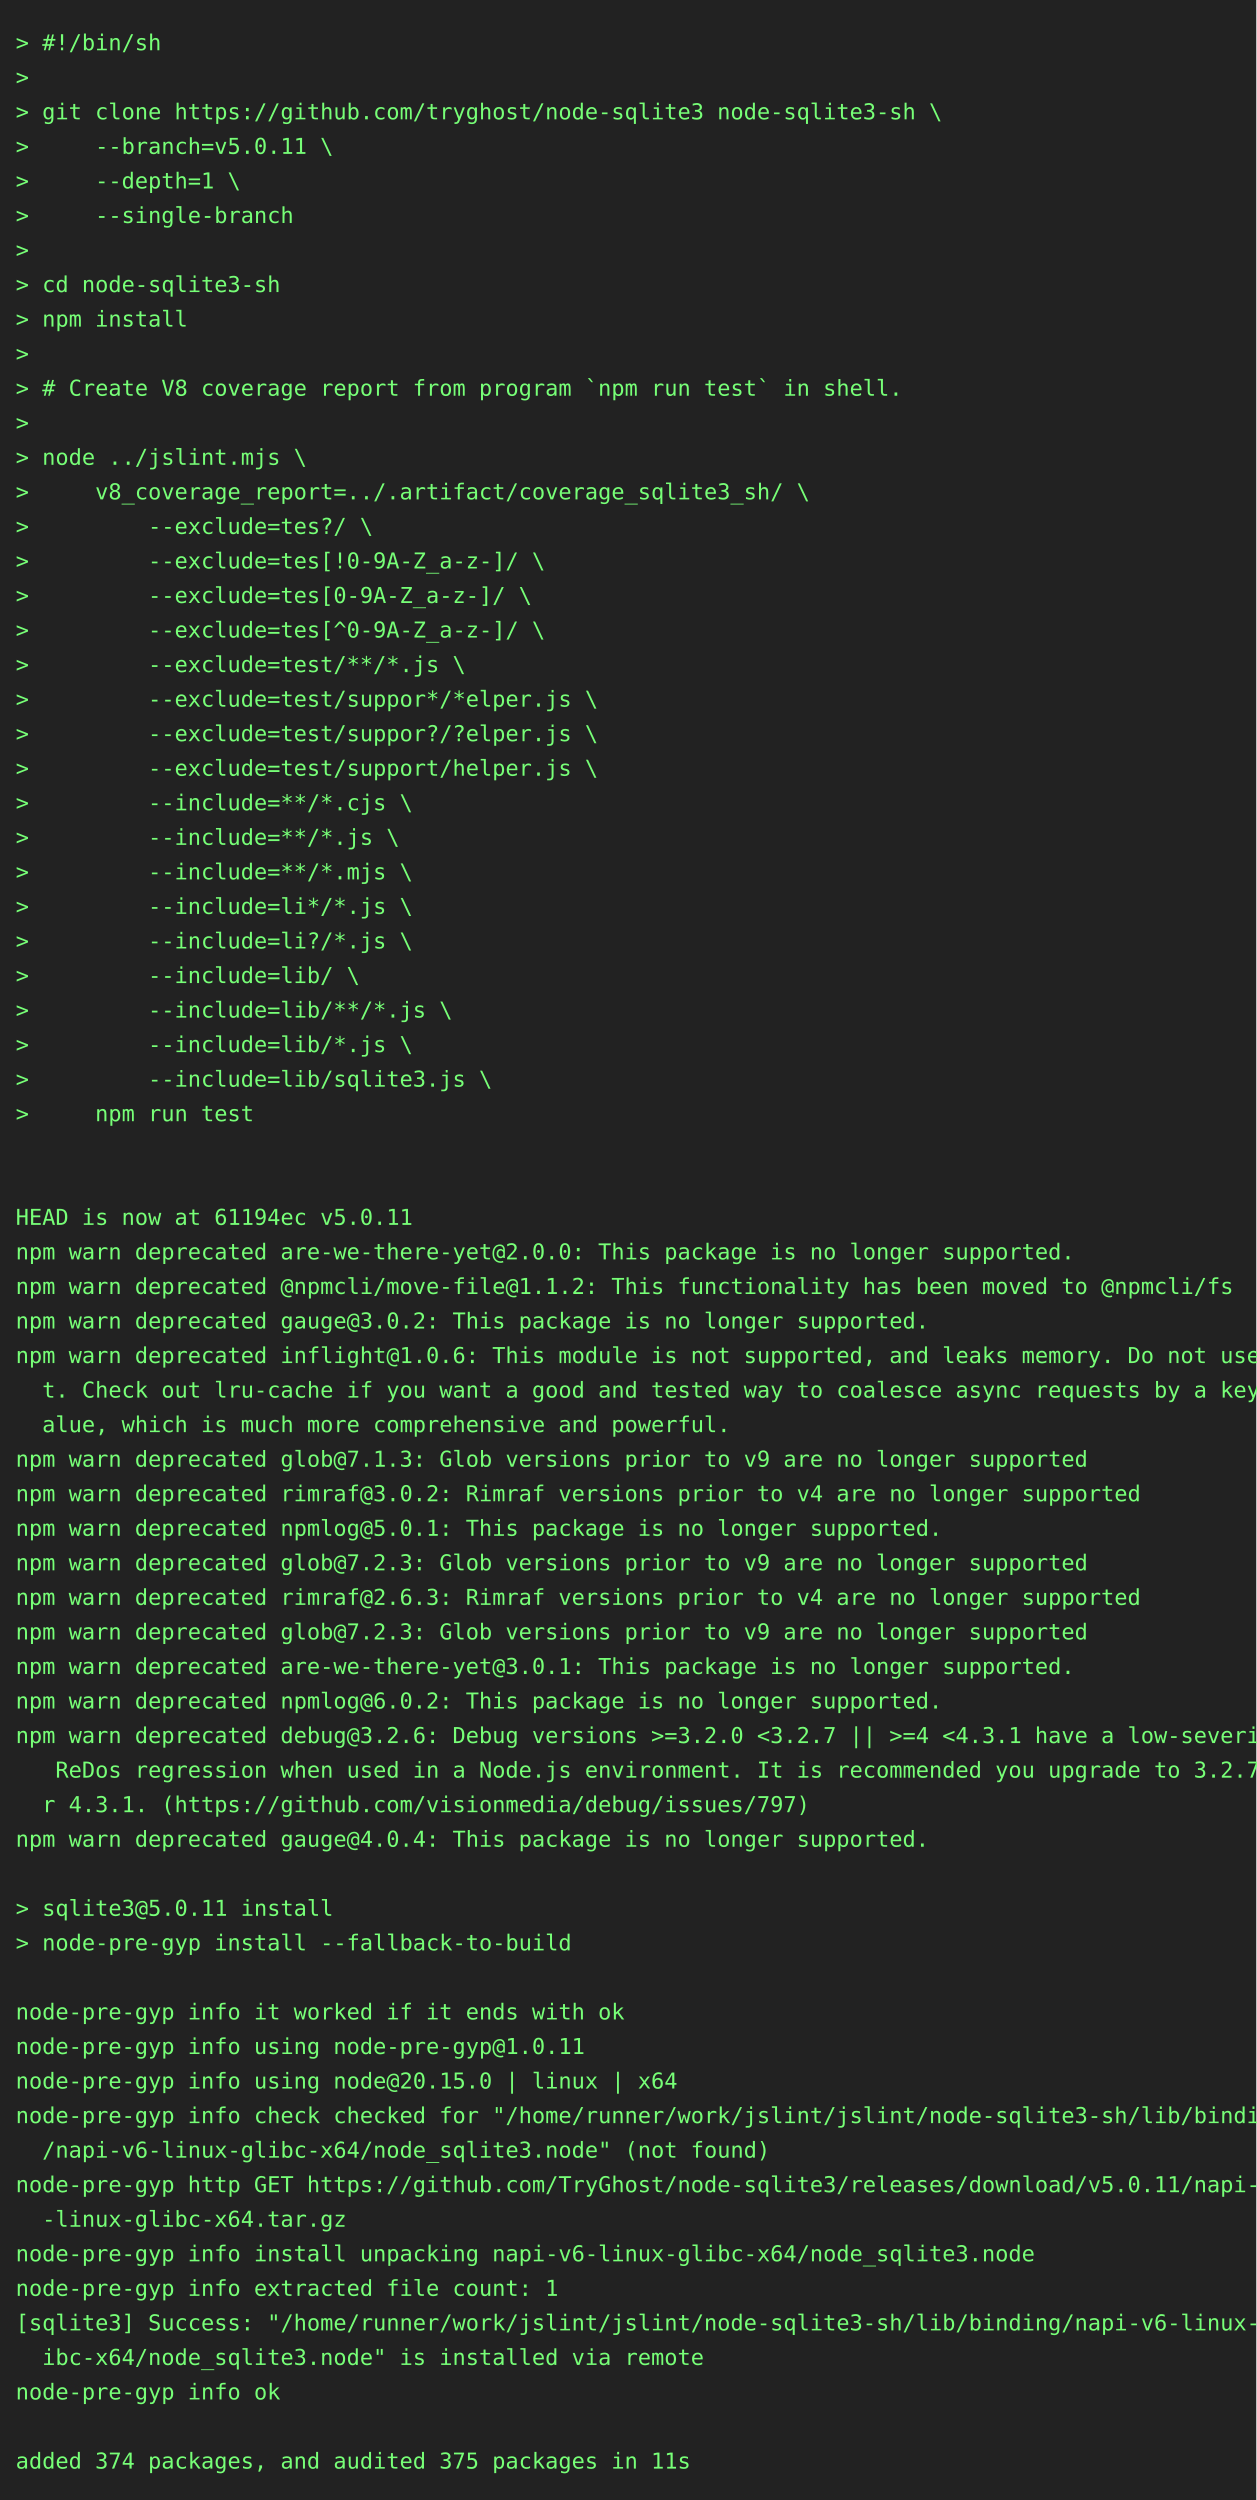
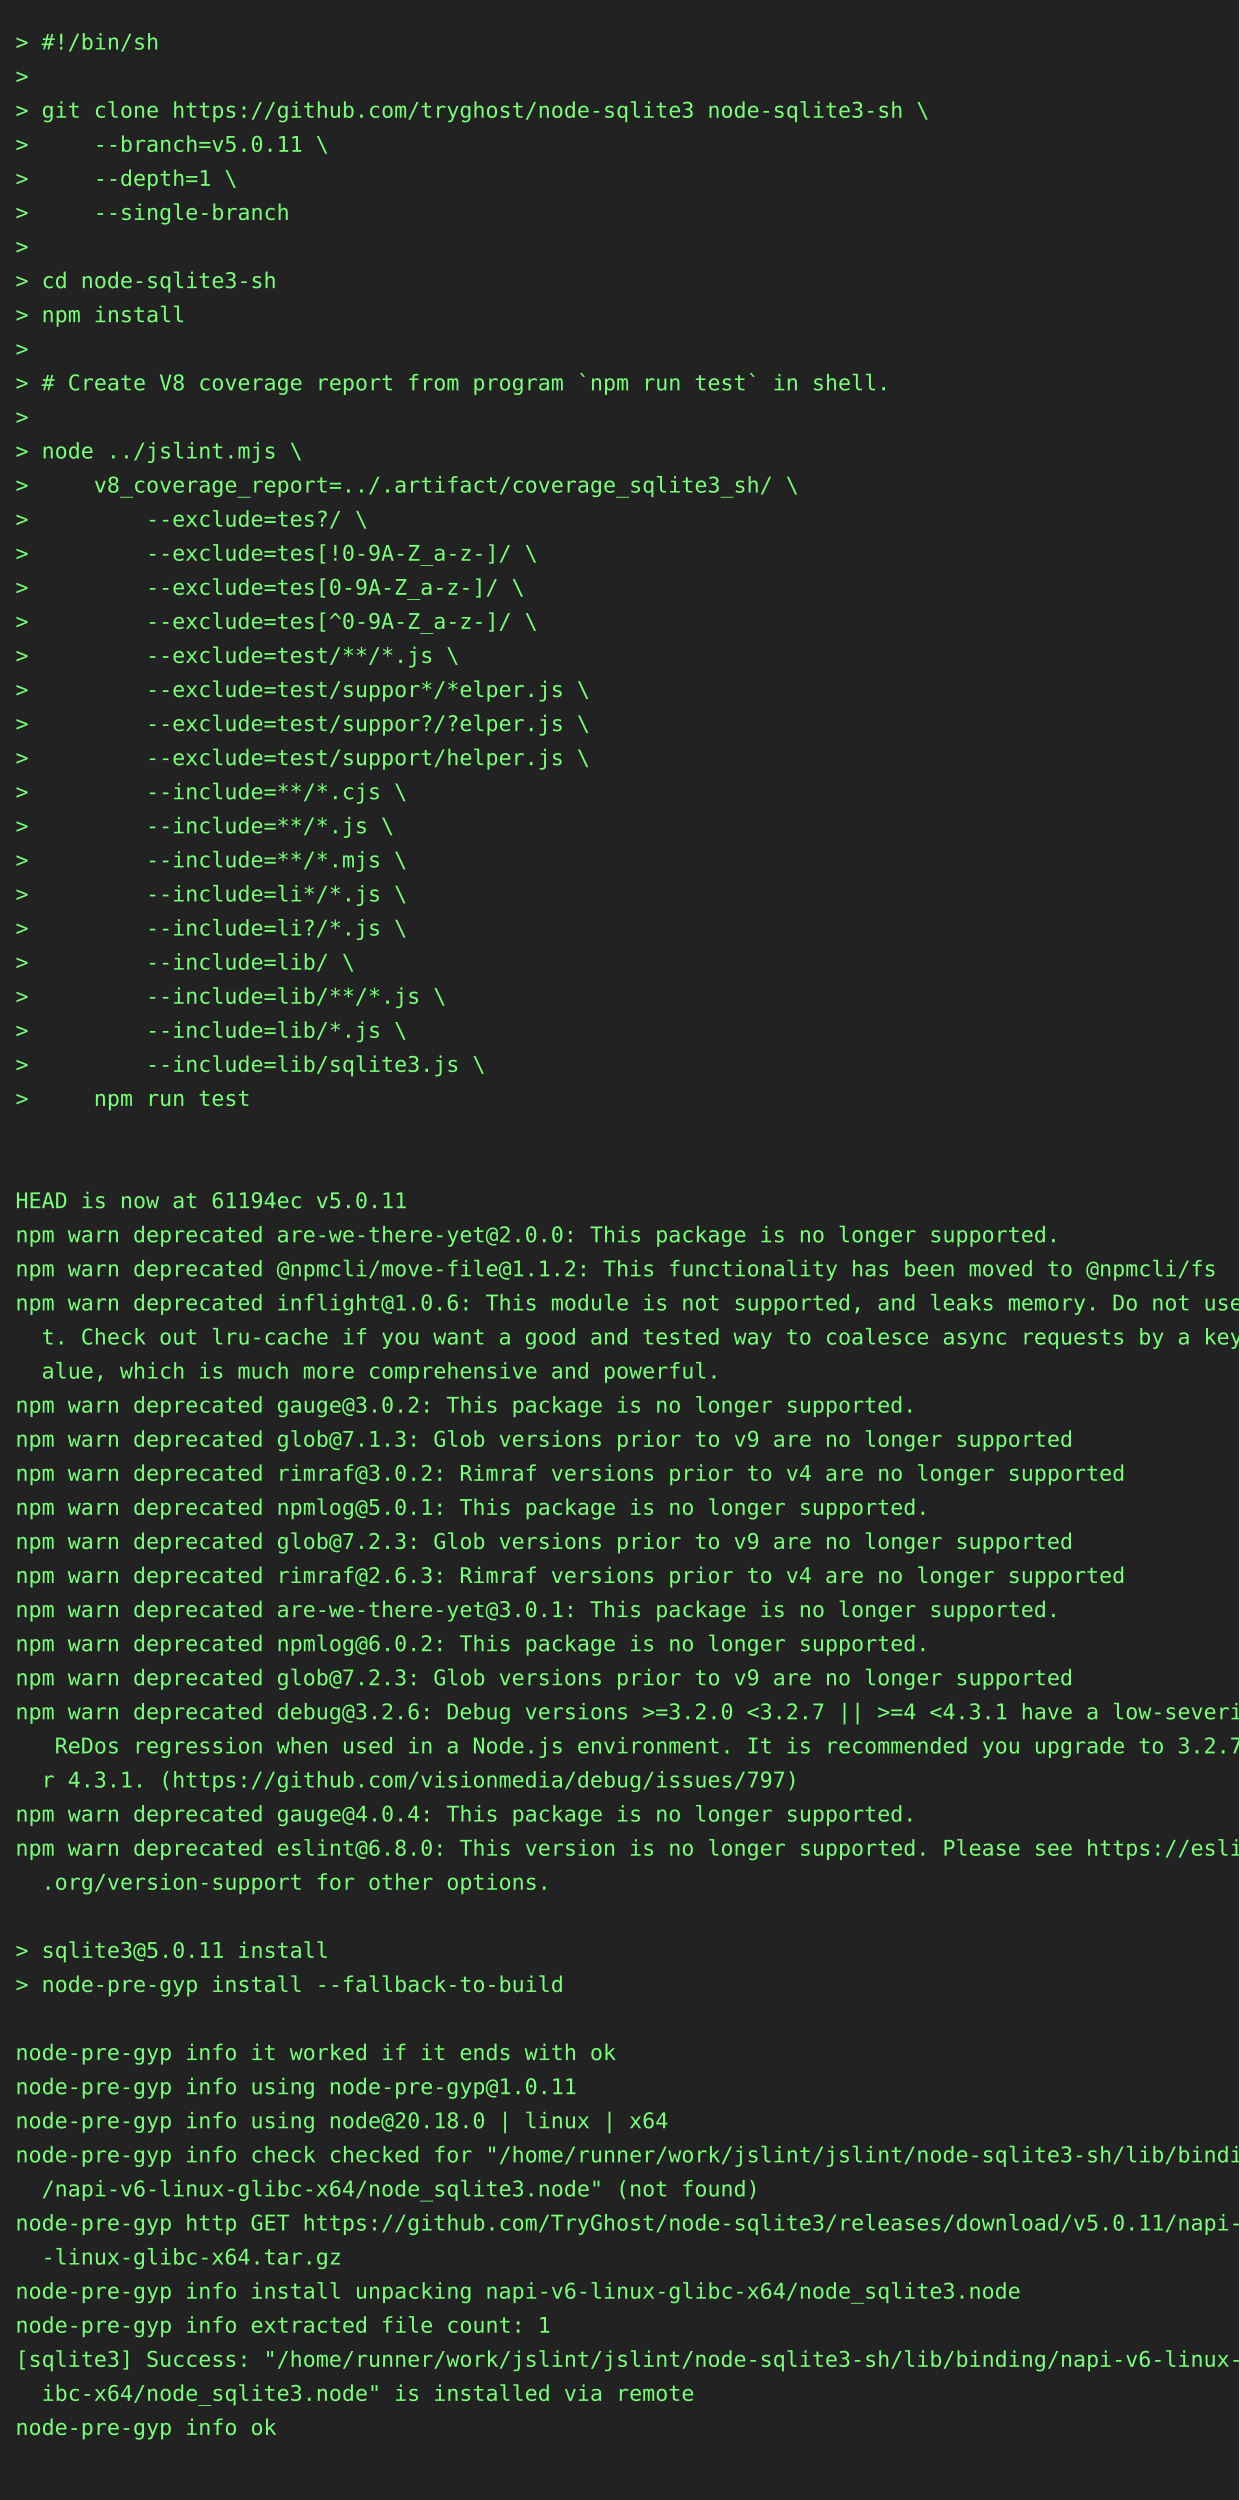
- <svg xmlns="http://www.w3.org/2000/svg" height="1592" width="800">
-   <rect height="1592" fill="#222" width="800" />
+ <svg xmlns="http://www.w3.org/2000/svg" height="1614" width="800">
+   <rect height="1614" fill="#222" width="800" />
  <text fill="#7f7" font-family="consolas, menlo, monospace" font-size="14" xml:space="preserve">
    <tspan lengthAdjust="spacingAndGlyphs" textLength="768" x="10" y="32">&gt; #!/bin/sh                                                                                      </tspan>
    <tspan lengthAdjust="spacingAndGlyphs" textLength="768" x="10" y="54">&gt;                                                                                                </tspan>
    <tspan lengthAdjust="spacingAndGlyphs" textLength="768" x="10" y="76">&gt; git clone https://github.com/tryghost/node-sqlite3 node-sqlite3-sh \                           </tspan>
    <tspan lengthAdjust="spacingAndGlyphs" textLength="768" x="10" y="98">&gt;     --branch=v5.0.11 \                                                                         </tspan>
    <tspan lengthAdjust="spacingAndGlyphs" textLength="768" x="10" y="120">&gt;     --depth=1 \                                                                                </tspan>
    <tspan lengthAdjust="spacingAndGlyphs" textLength="768" x="10" y="142">&gt;     --single-branch                                                                            </tspan>
    <tspan lengthAdjust="spacingAndGlyphs" textLength="768" x="10" y="164">&gt;                                                                                                </tspan>
    <tspan lengthAdjust="spacingAndGlyphs" textLength="768" x="10" y="186">&gt; cd node-sqlite3-sh                                                                             </tspan>
    <tspan lengthAdjust="spacingAndGlyphs" textLength="768" x="10" y="208">&gt; npm install                                                                                    </tspan>
    <tspan lengthAdjust="spacingAndGlyphs" textLength="768" x="10" y="230">&gt;                                                                                                </tspan>
    <tspan lengthAdjust="spacingAndGlyphs" textLength="768" x="10" y="252">&gt; # Create V8 coverage report from program `npm run test` in shell.                              </tspan>
    <tspan lengthAdjust="spacingAndGlyphs" textLength="768" x="10" y="274">&gt;                                                                                                </tspan>
    <tspan lengthAdjust="spacingAndGlyphs" textLength="768" x="10" y="296">&gt; node ../jslint.mjs \                                                                           </tspan>
    <tspan lengthAdjust="spacingAndGlyphs" textLength="768" x="10" y="318">&gt;     v8_coverage_report=../.artifact/coverage_sqlite3_sh/ \                                     </tspan>
    <tspan lengthAdjust="spacingAndGlyphs" textLength="768" x="10" y="340">&gt;         --exclude=tes?/ \                                                                      </tspan>
    <tspan lengthAdjust="spacingAndGlyphs" textLength="768" x="10" y="362">&gt;         --exclude=tes[!0-9A-Z_a-z-]/ \                                                         </tspan>
    <tspan lengthAdjust="spacingAndGlyphs" textLength="768" x="10" y="384">&gt;         --exclude=tes[0-9A-Z_a-z-]/ \                                                          </tspan>
    <tspan lengthAdjust="spacingAndGlyphs" textLength="768" x="10" y="406">&gt;         --exclude=tes[^0-9A-Z_a-z-]/ \                                                         </tspan>
    <tspan lengthAdjust="spacingAndGlyphs" textLength="768" x="10" y="428">&gt;         --exclude=test/**/*.js \                                                               </tspan>
    <tspan lengthAdjust="spacingAndGlyphs" textLength="768" x="10" y="450">&gt;         --exclude=test/suppor*/*elper.js \                                                     </tspan>
    <tspan lengthAdjust="spacingAndGlyphs" textLength="768" x="10" y="472">&gt;         --exclude=test/suppor?/?elper.js \                                                     </tspan>
    <tspan lengthAdjust="spacingAndGlyphs" textLength="768" x="10" y="494">&gt;         --exclude=test/support/helper.js \                                                     </tspan>
    <tspan lengthAdjust="spacingAndGlyphs" textLength="768" x="10" y="516">&gt;         --include=**/*.cjs \                                                                   </tspan>
    <tspan lengthAdjust="spacingAndGlyphs" textLength="768" x="10" y="538">&gt;         --include=**/*.js \                                                                    </tspan>
    <tspan lengthAdjust="spacingAndGlyphs" textLength="768" x="10" y="560">&gt;         --include=**/*.mjs \                                                                   </tspan>
    <tspan lengthAdjust="spacingAndGlyphs" textLength="768" x="10" y="582">&gt;         --include=li*/*.js \                                                                   </tspan>
    <tspan lengthAdjust="spacingAndGlyphs" textLength="768" x="10" y="604">&gt;         --include=li?/*.js \                                                                   </tspan>
    <tspan lengthAdjust="spacingAndGlyphs" textLength="768" x="10" y="626">&gt;         --include=lib/ \                                                                       </tspan>
    <tspan lengthAdjust="spacingAndGlyphs" textLength="768" x="10" y="648">&gt;         --include=lib/**/*.js \                                                                </tspan>
    <tspan lengthAdjust="spacingAndGlyphs" textLength="768" x="10" y="670">&gt;         --include=lib/*.js \                                                                   </tspan>
    <tspan lengthAdjust="spacingAndGlyphs" textLength="768" x="10" y="692">&gt;         --include=lib/sqlite3.js \                                                             </tspan>
    <tspan lengthAdjust="spacingAndGlyphs" textLength="768" x="10" y="714">&gt;     npm run test                                                                               </tspan>
    <tspan lengthAdjust="spacingAndGlyphs" textLength="768" x="10" y="736">                                                                                                 </tspan>
    <tspan lengthAdjust="spacingAndGlyphs" textLength="768" x="10" y="758">                                                                                                 </tspan>
    <tspan lengthAdjust="spacingAndGlyphs" textLength="768" x="10" y="780">HEAD is now at 61194ec v5.0.11                                                                   </tspan>
    <tspan lengthAdjust="spacingAndGlyphs" textLength="768" x="10" y="802">npm warn deprecated are-we-there-yet@2.0.0: This package is no longer supported.                 </tspan>
    <tspan lengthAdjust="spacingAndGlyphs" textLength="768" x="10" y="824">npm warn deprecated @npmcli/move-file@1.1.2: This functionality has been moved to @npmcli/fs     </tspan>
-     <tspan lengthAdjust="spacingAndGlyphs" textLength="768" x="10" y="846">npm warn deprecated gauge@3.0.2: This package is no longer supported.                            </tspan>
-     <tspan lengthAdjust="spacingAndGlyphs" textLength="768" x="10" y="868">npm warn deprecated inflight@1.0.6: This module is not supported, and leaks memory. Do not use i\</tspan>
-     <tspan lengthAdjust="spacingAndGlyphs" textLength="768" x="10" y="890">  t. Check out lru-cache if you want a good and tested way to coalesce async requests by a key v\</tspan>
-     <tspan lengthAdjust="spacingAndGlyphs" textLength="768" x="10" y="912">  alue, which is much more comprehensive and powerful.                                           </tspan>
+     <tspan lengthAdjust="spacingAndGlyphs" textLength="768" x="10" y="846">npm warn deprecated inflight@1.0.6: This module is not supported, and leaks memory. Do not use i\</tspan>
+     <tspan lengthAdjust="spacingAndGlyphs" textLength="768" x="10" y="868">  t. Check out lru-cache if you want a good and tested way to coalesce async requests by a key v\</tspan>
+     <tspan lengthAdjust="spacingAndGlyphs" textLength="768" x="10" y="890">  alue, which is much more comprehensive and powerful.                                           </tspan>
+     <tspan lengthAdjust="spacingAndGlyphs" textLength="768" x="10" y="912">npm warn deprecated gauge@3.0.2: This package is no longer supported.                            </tspan>
    <tspan lengthAdjust="spacingAndGlyphs" textLength="768" x="10" y="934">npm warn deprecated glob@7.1.3: Glob versions prior to v9 are no longer supported                </tspan>
    <tspan lengthAdjust="spacingAndGlyphs" textLength="768" x="10" y="956">npm warn deprecated rimraf@3.0.2: Rimraf versions prior to v4 are no longer supported            </tspan>
    <tspan lengthAdjust="spacingAndGlyphs" textLength="768" x="10" y="978">npm warn deprecated npmlog@5.0.1: This package is no longer supported.                           </tspan>
    <tspan lengthAdjust="spacingAndGlyphs" textLength="768" x="10" y="1000">npm warn deprecated glob@7.2.3: Glob versions prior to v9 are no longer supported                </tspan>
    <tspan lengthAdjust="spacingAndGlyphs" textLength="768" x="10" y="1022">npm warn deprecated rimraf@2.6.3: Rimraf versions prior to v4 are no longer supported            </tspan>
-     <tspan lengthAdjust="spacingAndGlyphs" textLength="768" x="10" y="1044">npm warn deprecated glob@7.2.3: Glob versions prior to v9 are no longer supported                </tspan>
-     <tspan lengthAdjust="spacingAndGlyphs" textLength="768" x="10" y="1066">npm warn deprecated are-we-there-yet@3.0.1: This package is no longer supported.                 </tspan>
-     <tspan lengthAdjust="spacingAndGlyphs" textLength="768" x="10" y="1088">npm warn deprecated npmlog@6.0.2: This package is no longer supported.                           </tspan>
+     <tspan lengthAdjust="spacingAndGlyphs" textLength="768" x="10" y="1044">npm warn deprecated are-we-there-yet@3.0.1: This package is no longer supported.                 </tspan>
+     <tspan lengthAdjust="spacingAndGlyphs" textLength="768" x="10" y="1066">npm warn deprecated npmlog@6.0.2: This package is no longer supported.                           </tspan>
+     <tspan lengthAdjust="spacingAndGlyphs" textLength="768" x="10" y="1088">npm warn deprecated glob@7.2.3: Glob versions prior to v9 are no longer supported                </tspan>
    <tspan lengthAdjust="spacingAndGlyphs" textLength="768" x="10" y="1110">npm warn deprecated debug@3.2.6: Debug versions &gt;=3.2.0 &lt;3.2.7 || &gt;=4 &lt;4.3.1 have a low-severity\</tspan>
    <tspan lengthAdjust="spacingAndGlyphs" textLength="768" x="10" y="1132">   ReDos regression when used in a Node.js environment. It is recommended you upgrade to 3.2.7 o\</tspan>
    <tspan lengthAdjust="spacingAndGlyphs" textLength="768" x="10" y="1154">  r 4.3.1. (https://github.com/visionmedia/debug/issues/797)                                     </tspan>
    <tspan lengthAdjust="spacingAndGlyphs" textLength="768" x="10" y="1176">npm warn deprecated gauge@4.0.4: This package is no longer supported.                            </tspan>
-     <tspan lengthAdjust="spacingAndGlyphs" textLength="768" x="10" y="1198">                                                                                                 </tspan>
-     <tspan lengthAdjust="spacingAndGlyphs" textLength="768" x="10" y="1220">&gt; sqlite3@5.0.11 install                                                                         </tspan>
-     <tspan lengthAdjust="spacingAndGlyphs" textLength="768" x="10" y="1242">&gt; node-pre-gyp install --fallback-to-build                                                       </tspan>
-     <tspan lengthAdjust="spacingAndGlyphs" textLength="768" x="10" y="1264">                                                                                                 </tspan>
-     <tspan lengthAdjust="spacingAndGlyphs" textLength="768" x="10" y="1286">node-pre-gyp info it worked if it ends with ok                                                   </tspan>
-     <tspan lengthAdjust="spacingAndGlyphs" textLength="768" x="10" y="1308">node-pre-gyp info using node-pre-gyp@1.0.11                                                      </tspan>
-     <tspan lengthAdjust="spacingAndGlyphs" textLength="768" x="10" y="1330">node-pre-gyp info using node@20.15.0 | linux | x64                                               </tspan>
-     <tspan lengthAdjust="spacingAndGlyphs" textLength="768" x="10" y="1352">node-pre-gyp info check checked for "/home/runner/work/jslint/jslint/node-sqlite3-sh/lib/binding\</tspan>
-     <tspan lengthAdjust="spacingAndGlyphs" textLength="768" x="10" y="1374">  /napi-v6-linux-glibc-x64/node_sqlite3.node" (not found)                                        </tspan>
-     <tspan lengthAdjust="spacingAndGlyphs" textLength="768" x="10" y="1396">node-pre-gyp http GET https://github.com/TryGhost/node-sqlite3/releases/download/v5.0.11/napi-v6\</tspan>
-     <tspan lengthAdjust="spacingAndGlyphs" textLength="768" x="10" y="1418">  -linux-glibc-x64.tar.gz                                                                        </tspan>
-     <tspan lengthAdjust="spacingAndGlyphs" textLength="768" x="10" y="1440">node-pre-gyp info install unpacking napi-v6-linux-glibc-x64/node_sqlite3.node                    </tspan>
-     <tspan lengthAdjust="spacingAndGlyphs" textLength="768" x="10" y="1462">node-pre-gyp info extracted file count: 1                                                        </tspan>
-     <tspan lengthAdjust="spacingAndGlyphs" textLength="768" x="10" y="1484">[sqlite3] Success: "/home/runner/work/jslint/jslint/node-sqlite3-sh/lib/binding/napi-v6-linux-gl\</tspan>
-     <tspan lengthAdjust="spacingAndGlyphs" textLength="768" x="10" y="1506">  ibc-x64/node_sqlite3.node" is installed via remote                                             </tspan>
-     <tspan lengthAdjust="spacingAndGlyphs" textLength="768" x="10" y="1528">node-pre-gyp info ok                                                                             </tspan>
-     <tspan lengthAdjust="spacingAndGlyphs" textLength="768" x="10" y="1550">                                                                                                 </tspan>
-     <tspan lengthAdjust="spacingAndGlyphs" textLength="768" x="10" y="1572">added 374 packages, and audited 375 packages in 11s                                              </tspan>
+     <tspan lengthAdjust="spacingAndGlyphs" textLength="768" x="10" y="1198">npm warn deprecated eslint@6.8.0: This version is no longer supported. Please see https://eslint\</tspan>
+     <tspan lengthAdjust="spacingAndGlyphs" textLength="768" x="10" y="1220">  .org/version-support for other options.                                                        </tspan>
+     <tspan lengthAdjust="spacingAndGlyphs" textLength="768" x="10" y="1242">                                                                                                 </tspan>
+     <tspan lengthAdjust="spacingAndGlyphs" textLength="768" x="10" y="1264">&gt; sqlite3@5.0.11 install                                                                         </tspan>
+     <tspan lengthAdjust="spacingAndGlyphs" textLength="768" x="10" y="1286">&gt; node-pre-gyp install --fallback-to-build                                                       </tspan>
+     <tspan lengthAdjust="spacingAndGlyphs" textLength="768" x="10" y="1308">                                                                                                 </tspan>
+     <tspan lengthAdjust="spacingAndGlyphs" textLength="768" x="10" y="1330">node-pre-gyp info it worked if it ends with ok                                                   </tspan>
+     <tspan lengthAdjust="spacingAndGlyphs" textLength="768" x="10" y="1352">node-pre-gyp info using node-pre-gyp@1.0.11                                                      </tspan>
+     <tspan lengthAdjust="spacingAndGlyphs" textLength="768" x="10" y="1374">node-pre-gyp info using node@20.18.0 | linux | x64                                               </tspan>
+     <tspan lengthAdjust="spacingAndGlyphs" textLength="768" x="10" y="1396">node-pre-gyp info check checked for "/home/runner/work/jslint/jslint/node-sqlite3-sh/lib/binding\</tspan>
+     <tspan lengthAdjust="spacingAndGlyphs" textLength="768" x="10" y="1418">  /napi-v6-linux-glibc-x64/node_sqlite3.node" (not found)                                        </tspan>
+     <tspan lengthAdjust="spacingAndGlyphs" textLength="768" x="10" y="1440">node-pre-gyp http GET https://github.com/TryGhost/node-sqlite3/releases/download/v5.0.11/napi-v6\</tspan>
+     <tspan lengthAdjust="spacingAndGlyphs" textLength="768" x="10" y="1462">  -linux-glibc-x64.tar.gz                                                                        </tspan>
+     <tspan lengthAdjust="spacingAndGlyphs" textLength="768" x="10" y="1484">node-pre-gyp info install unpacking napi-v6-linux-glibc-x64/node_sqlite3.node                    </tspan>
+     <tspan lengthAdjust="spacingAndGlyphs" textLength="768" x="10" y="1506">node-pre-gyp info extracted file count: 1                                                        </tspan>
+     <tspan lengthAdjust="spacingAndGlyphs" textLength="768" x="10" y="1528">[sqlite3] Success: "/home/runner/work/jslint/jslint/node-sqlite3-sh/lib/binding/napi-v6-linux-gl\</tspan>
+     <tspan lengthAdjust="spacingAndGlyphs" textLength="768" x="10" y="1550">  ibc-x64/node_sqlite3.node" is installed via remote                                             </tspan>
+     <tspan lengthAdjust="spacingAndGlyphs" textLength="768" x="10" y="1572">node-pre-gyp info ok                                                                             </tspan>
+     <tspan lengthAdjust="spacingAndGlyphs" textLength="768" x="10" y="1594">                                                                                                 </tspan>
  </text>
</svg>
